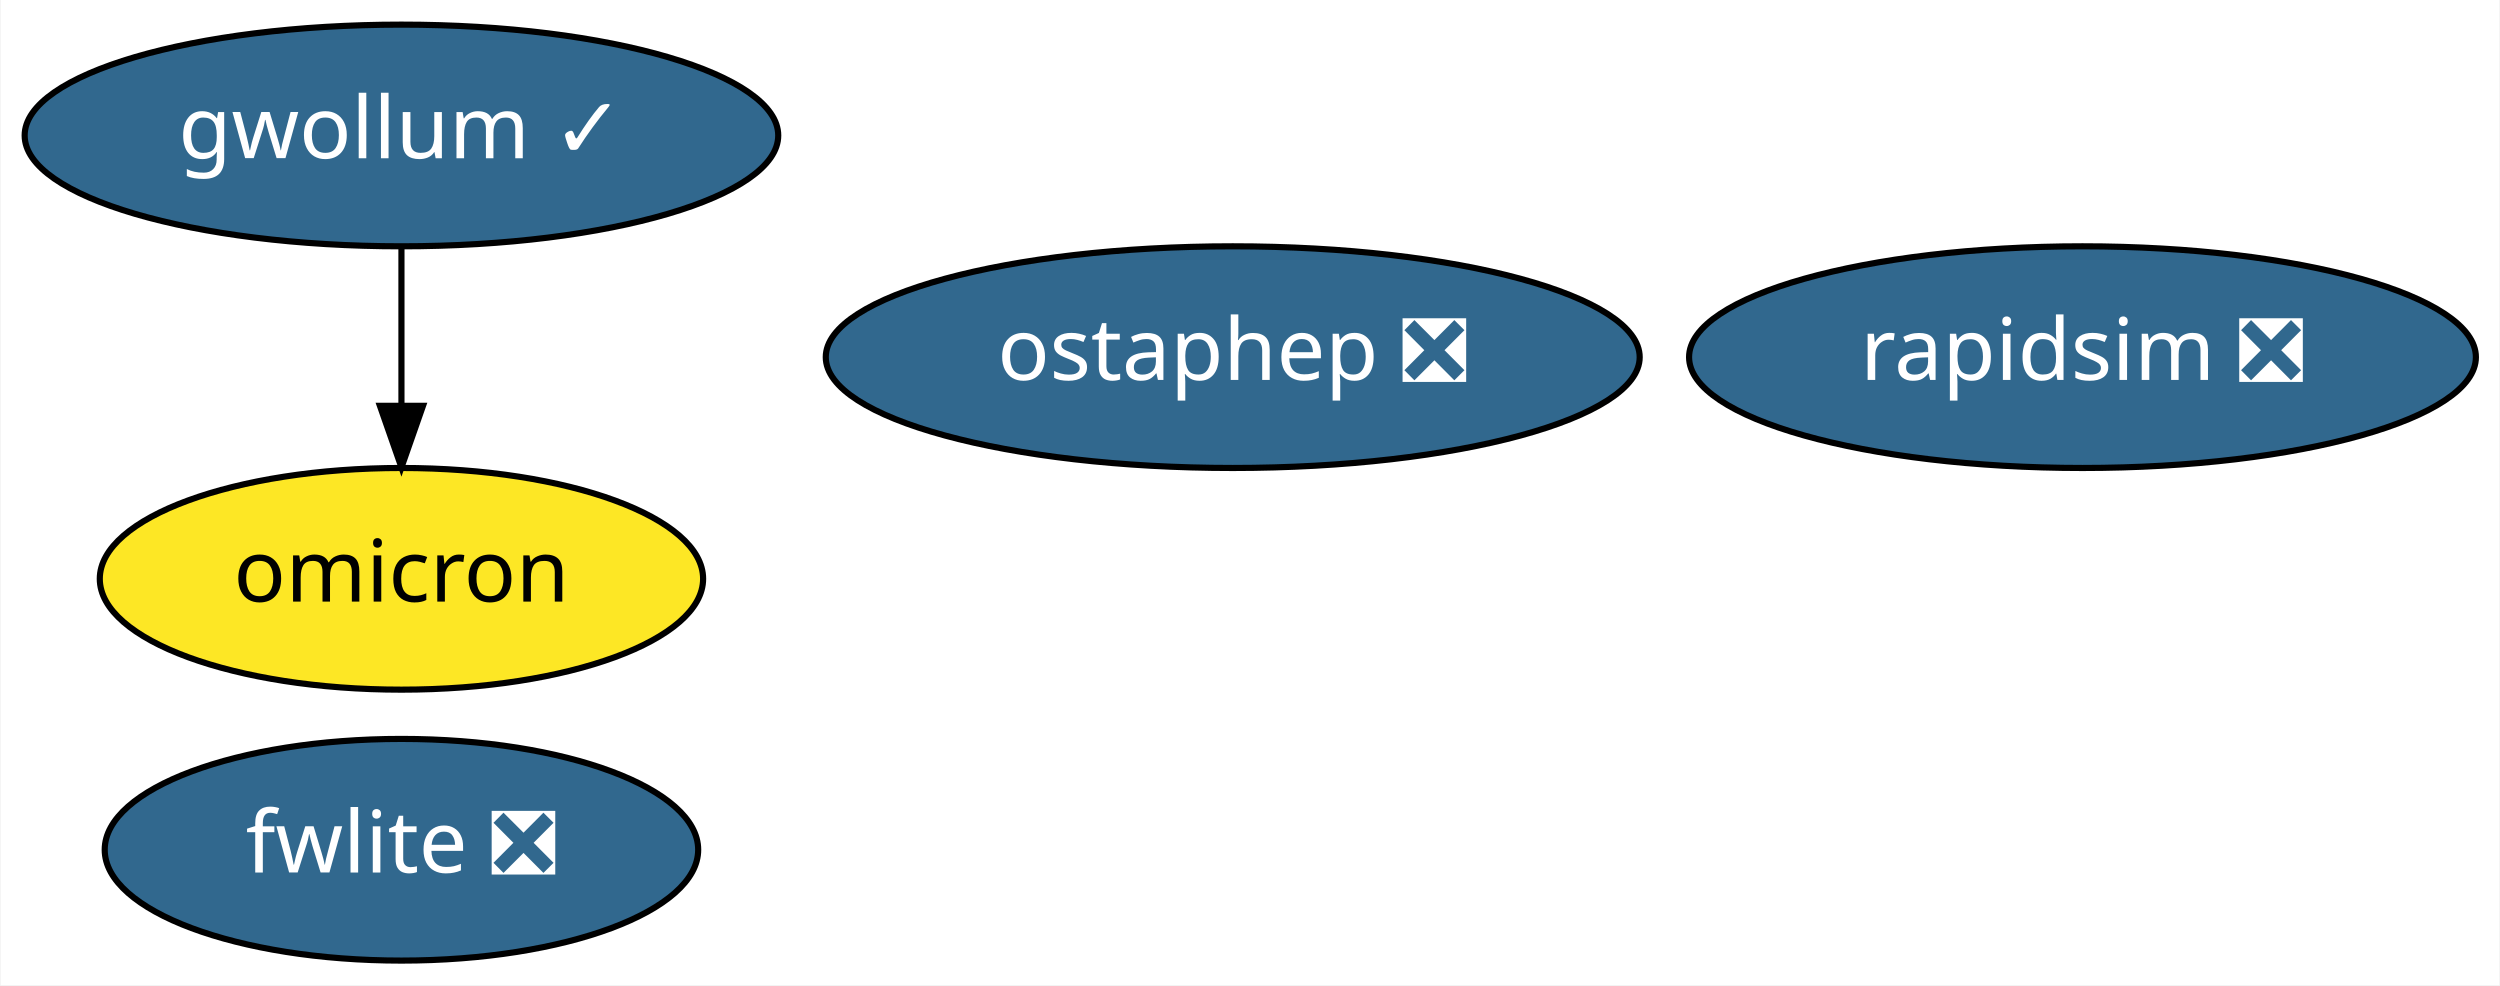
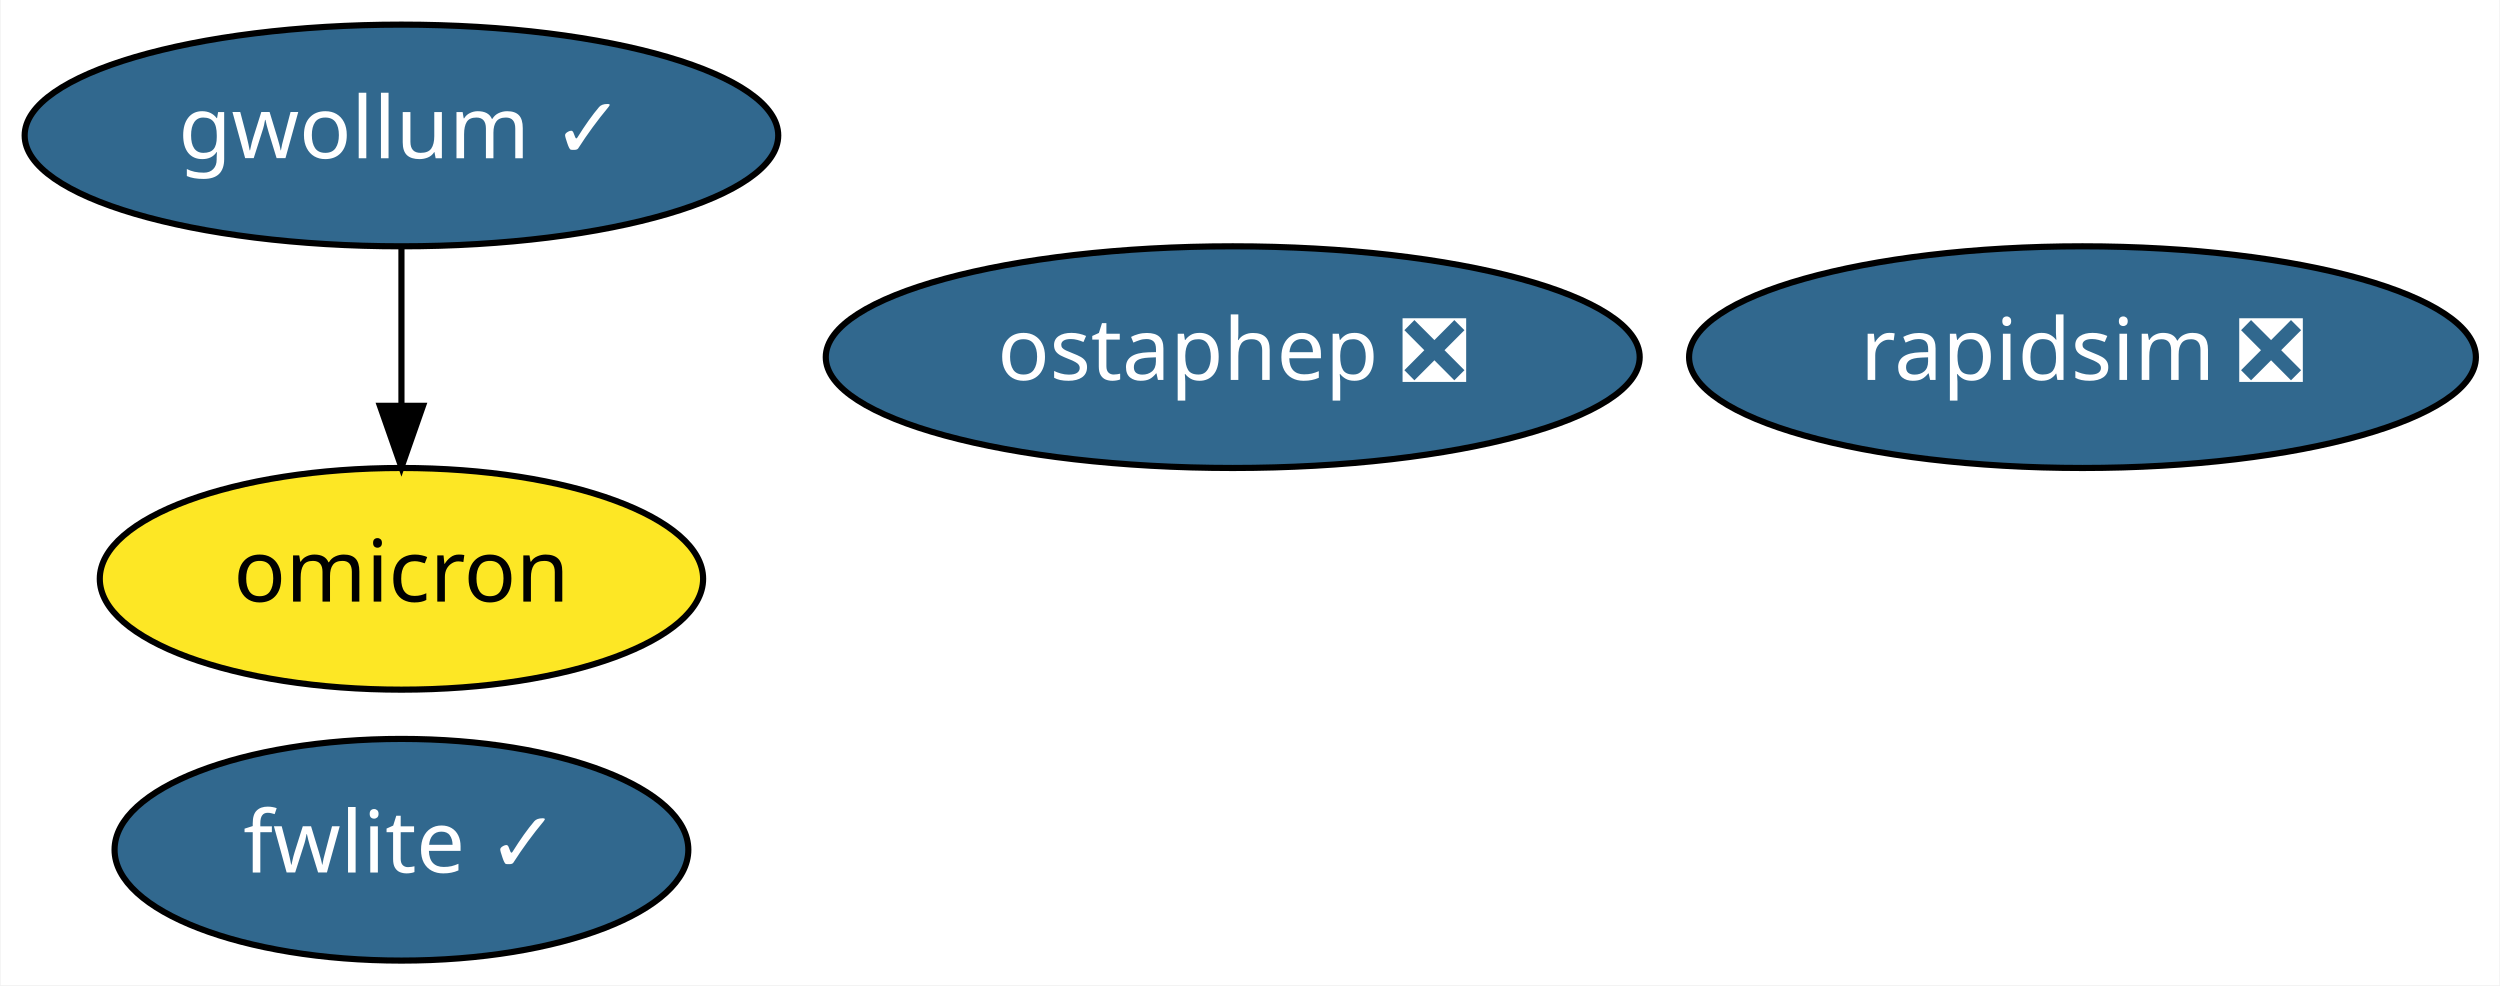
<svg xmlns="http://www.w3.org/2000/svg" xmlns:xlink="http://www.w3.org/1999/xlink" width="406pt" height="160pt" viewBox="0.00 0.00 405.79 160.00">
  <g id="graph0" class="graph" transform="scale(1 1) rotate(0) translate(4 156)">
    <polygon fill="white" stroke="transparent" points="-4,4 -4,-156 401.79,-156 401.79,4 -4,4" />
    <g id="node1" class="node">
      <g id="a_node1">
        <a xlink:href="https://github.com/conda-forge/rapidsim-feedstock/pull/10" xlink:title="rapidsim ❎">
          <ellipse fill="#31688e" stroke="black" cx="334.09" cy="-98" rx="63.89" ry="18" />
          <text text-anchor="middle" x="334.09" y="-94.3" font-family="Times-Roman" font-size="14.00" fill="white">rapidsim ❎</text>
        </a>
      </g>
    </g>
    <g id="node2" class="node">
      <g id="a_node2">
-         <a xlink:href="https://github.com/conda-forge/fwlite-feedstock/pull/40" xlink:title="fwlite ❎">
-           <ellipse fill="#31688e" stroke="black" cx="61.09" cy="-18" rx="48.19" ry="18" />
-           <text text-anchor="middle" x="61.09" y="-14.3" font-family="Times-Roman" font-size="14.00" fill="white">fwlite ❎</text>
+         <a xlink:href="https://github.com/conda-forge/fwlite-feedstock/pull/40" xlink:title="fwlite ✓">
+           <ellipse fill="#31688e" stroke="black" cx="61.09" cy="-18" rx="46.59" ry="18" />
+           <text text-anchor="middle" x="61.09" y="-14.3" font-family="Times-Roman" font-size="14.00" fill="white">fwlite ✓</text>
        </a>
      </g>
    </g>
    <g id="node3" class="node">
      <g id="a_node3">
        <a xlink:href="https://github.com/conda-forge/ostaphep-feedstock/pull/35" xlink:title="ostaphep ❎">
          <ellipse fill="#31688e" stroke="black" cx="196.09" cy="-98" rx="66.09" ry="18" />
          <text text-anchor="middle" x="196.09" y="-94.3" font-family="Times-Roman" font-size="14.00" fill="white">ostaphep ❎</text>
        </a>
      </g>
    </g>
    <g id="node4" class="node">
      <g id="a_node4">
        <a xlink:href="https://github.com/conda-forge/gwollum-feedstock/pull/12" xlink:title="gwollum ✓">
          <ellipse fill="#31688e" stroke="black" cx="61.09" cy="-134" rx="61.19" ry="18" />
          <text text-anchor="middle" x="61.09" y="-130.3" font-family="Times-Roman" font-size="14.00" fill="white">gwollum ✓</text>
        </a>
      </g>
    </g>
    <g id="node5" class="node">
      <g id="a_node5">
        <a xlink:href="https://github.com/conda-forge/omicron-feedstock" xlink:title="omicron">
          <ellipse fill="#fde725" stroke="black" cx="61.09" cy="-62" rx="48.99" ry="18" />
          <text text-anchor="middle" x="61.09" y="-58.3" font-family="Times-Roman" font-size="14.00">omicron</text>
        </a>
      </g>
    </g>
    <g id="edge1" class="edge">
      <path fill="none" stroke="black" d="M61.09,-115.7C61.09,-107.98 61.09,-98.71 61.09,-90.11" />
      <polygon fill="black" stroke="black" points="64.59,-90.1 61.09,-80.1 57.59,-90.1 64.59,-90.1" />
    </g>
  </g>
</svg>
